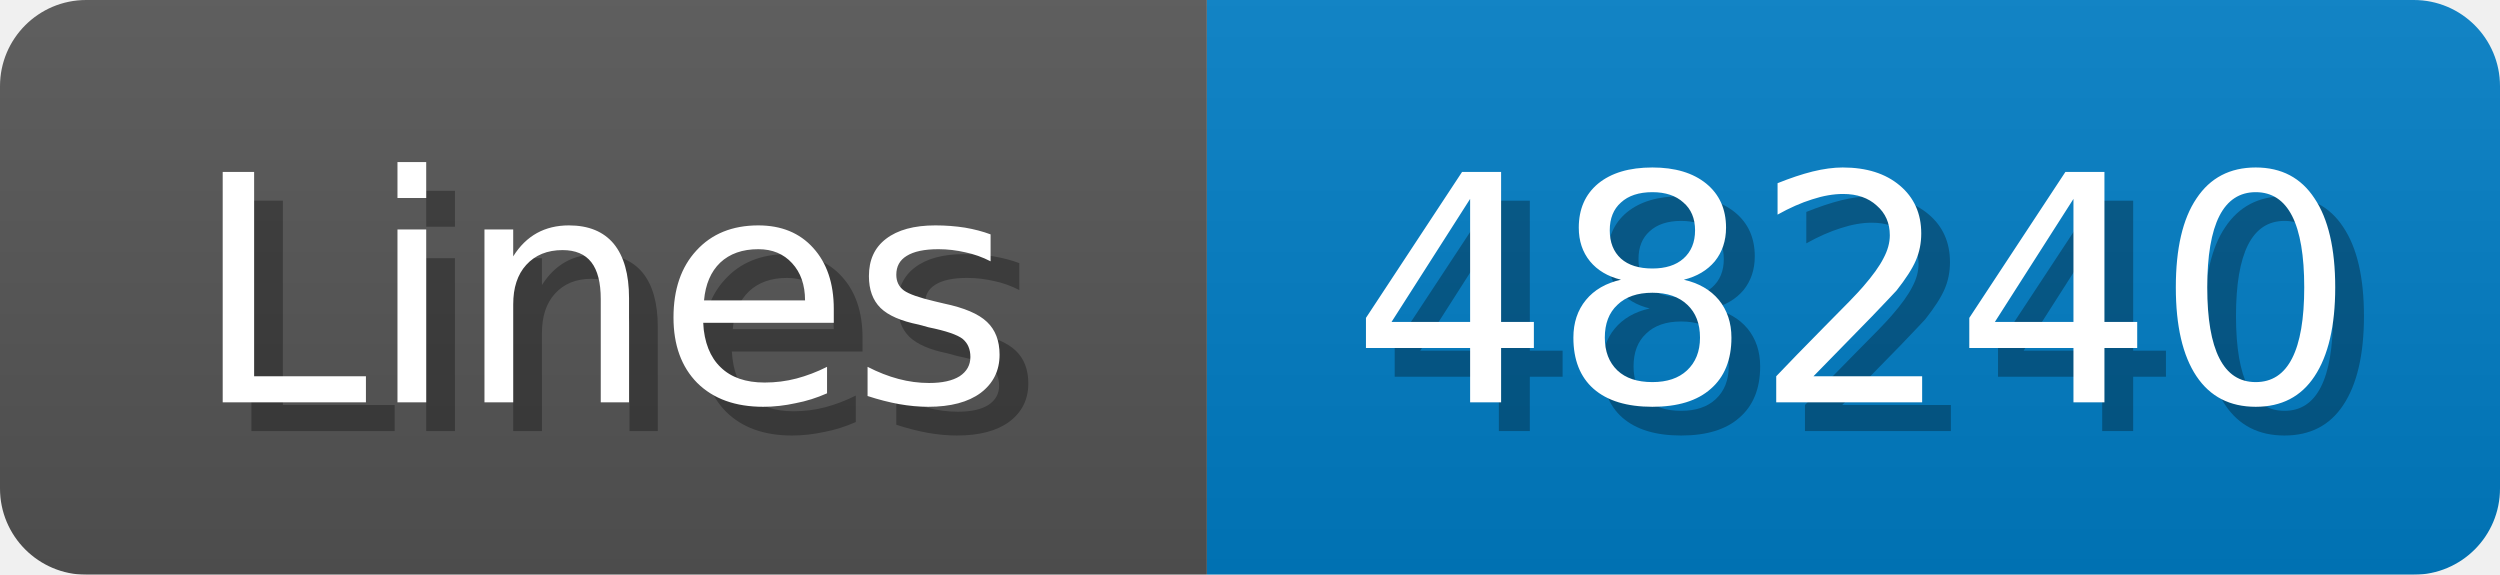
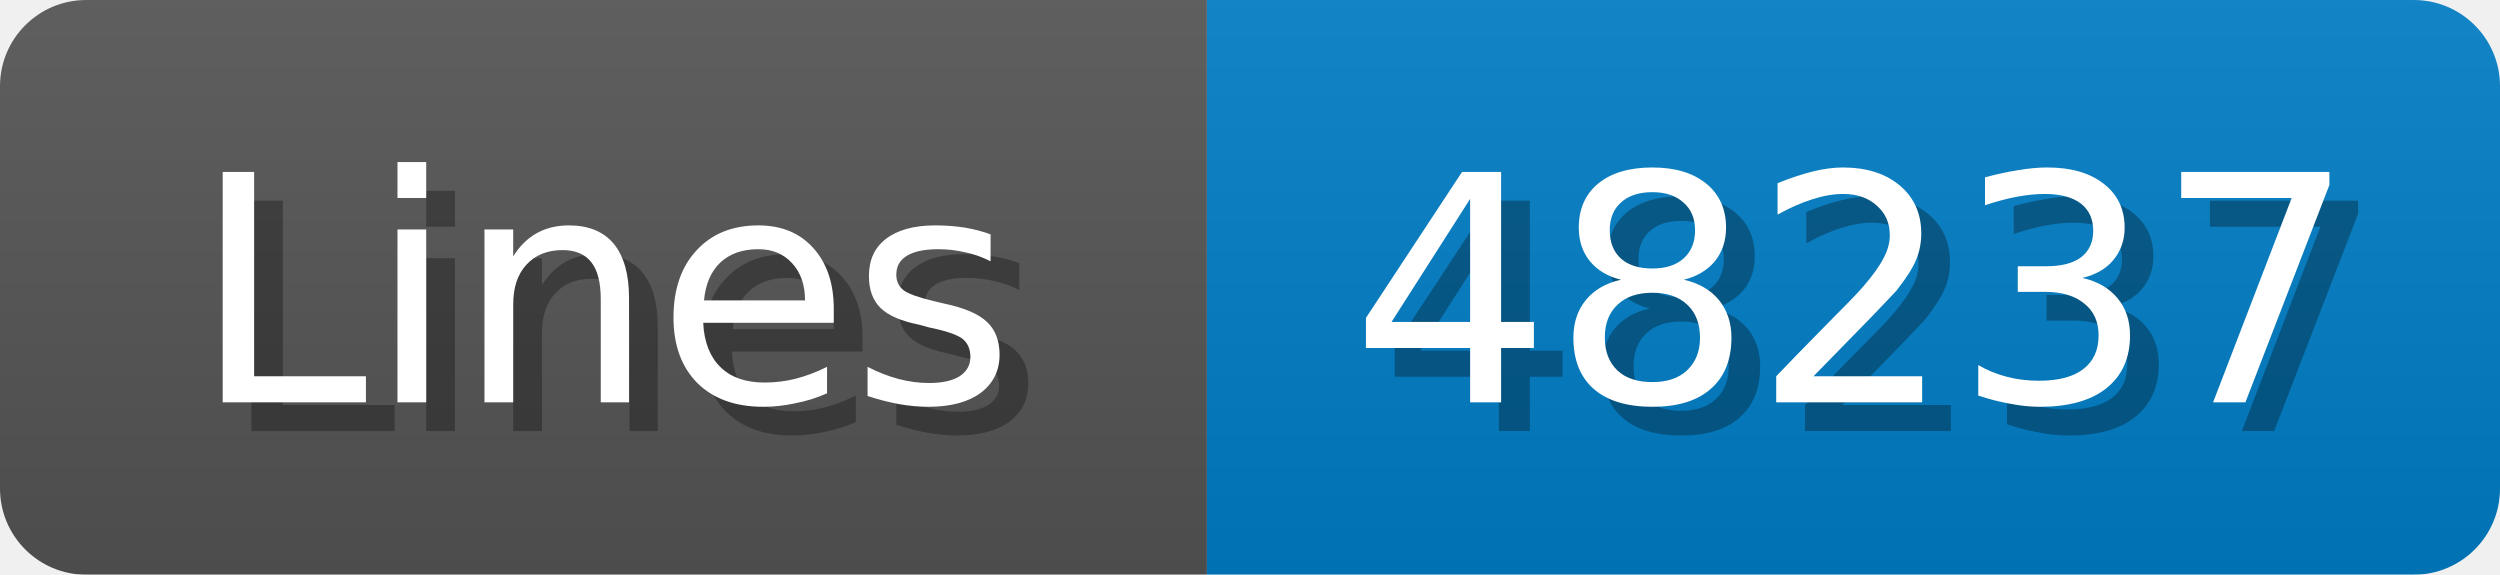
<svg xmlns="http://www.w3.org/2000/svg" width="87" height="20">
  <linearGradient id="b" x2="0" y2="100%">
    <stop offset="0" stop-color="#bbb" stop-opacity=".1" />
    <stop offset="1" stop-opacity=".1" />
  </linearGradient>
  <mask id="anybadge_1">
    <rect width="87" height="20" rx="3" fill="#fff" />
  </mask>
  <g mask="url(#anybadge_1)">
    <path fill="#555" d="M0 0h42v20H0z" />
    <path fill="#007ec6" d="M42 0h45v20H42z" />
    <path fill="url(#b)" d="M0 0h87v20H0z" />
  </g>
  <g fill="#fff" text-anchor="middle" font-family="DejaVu Sans,Verdana,Geneva,sans-serif" font-size="11">
    <text x="22.0" y="15" fill="#010101" fill-opacity=".3">Lines</text>
    <text x="21.0" y="14">Lines</text>
  </g>
  <g fill="#fff" text-anchor="middle" font-family="DejaVu Sans,Verdana,Geneva,sans-serif" font-size="11">
-     <text x="65.5" y="15" fill="#010101" fill-opacity=".3">48240</text>
-     <text x="64.5" y="14">48240</text>
+     <text x="65.5" y="15" fill="#010101" fill-opacity=".3">48237</text>
+     <text x="64.5" y="14">48237</text>
  </g>
</svg>
